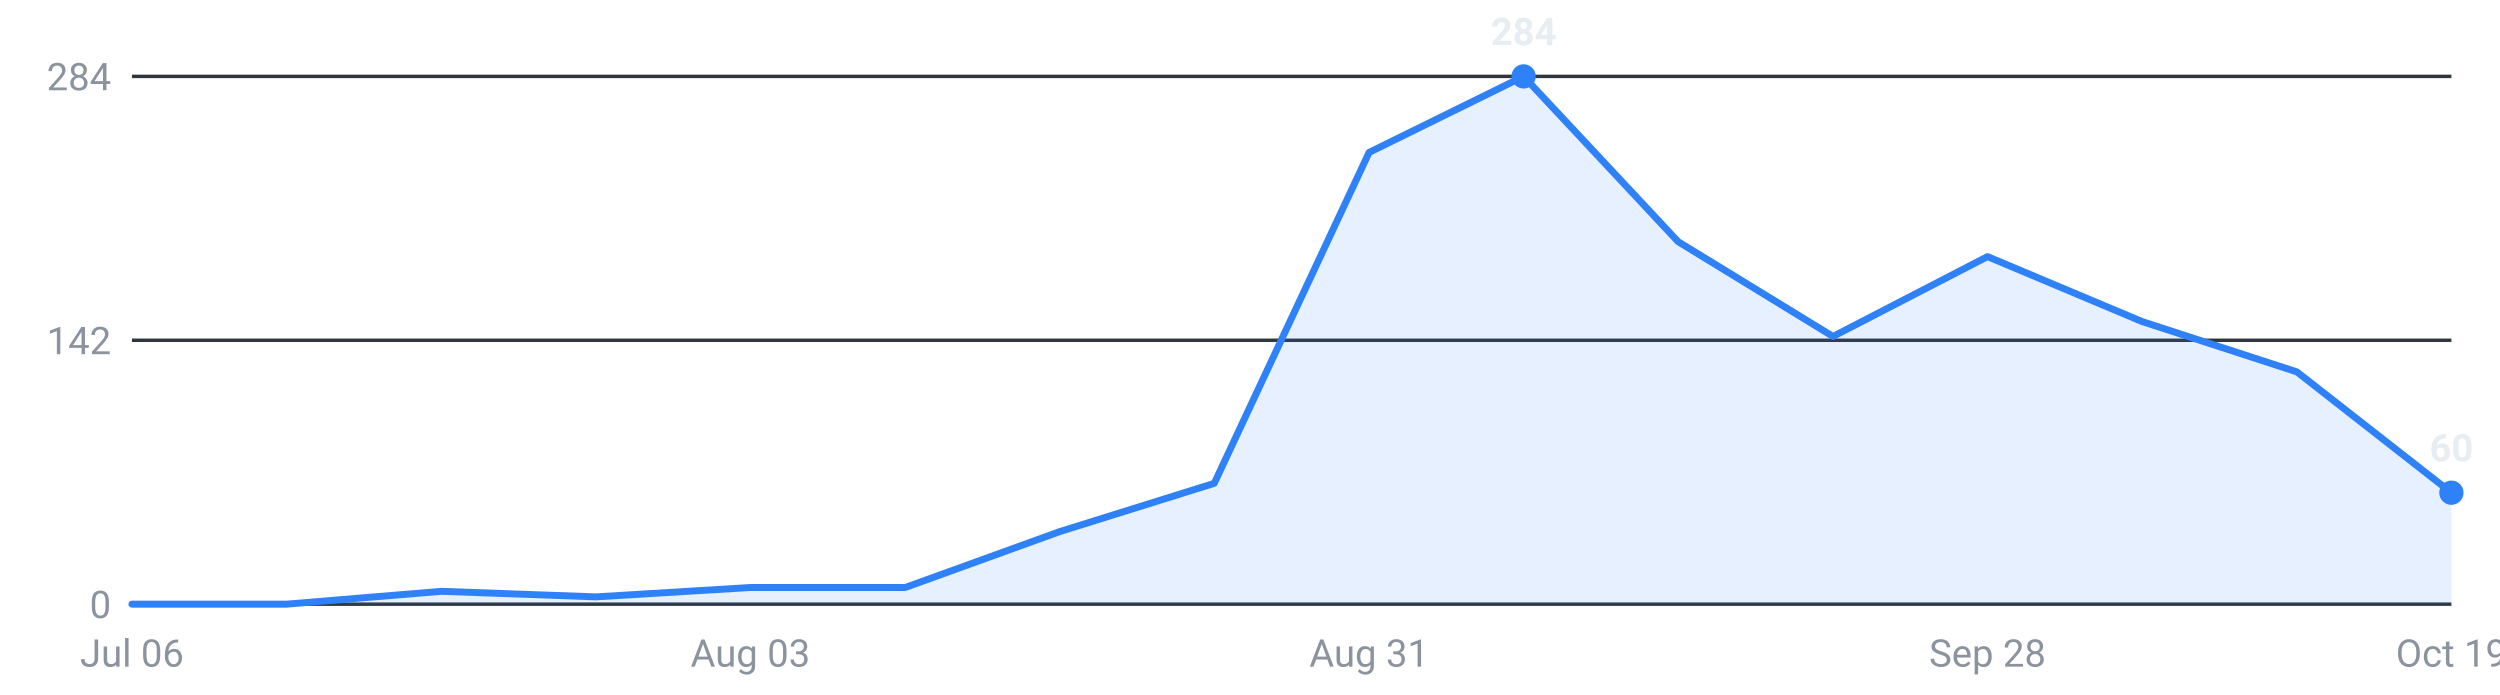
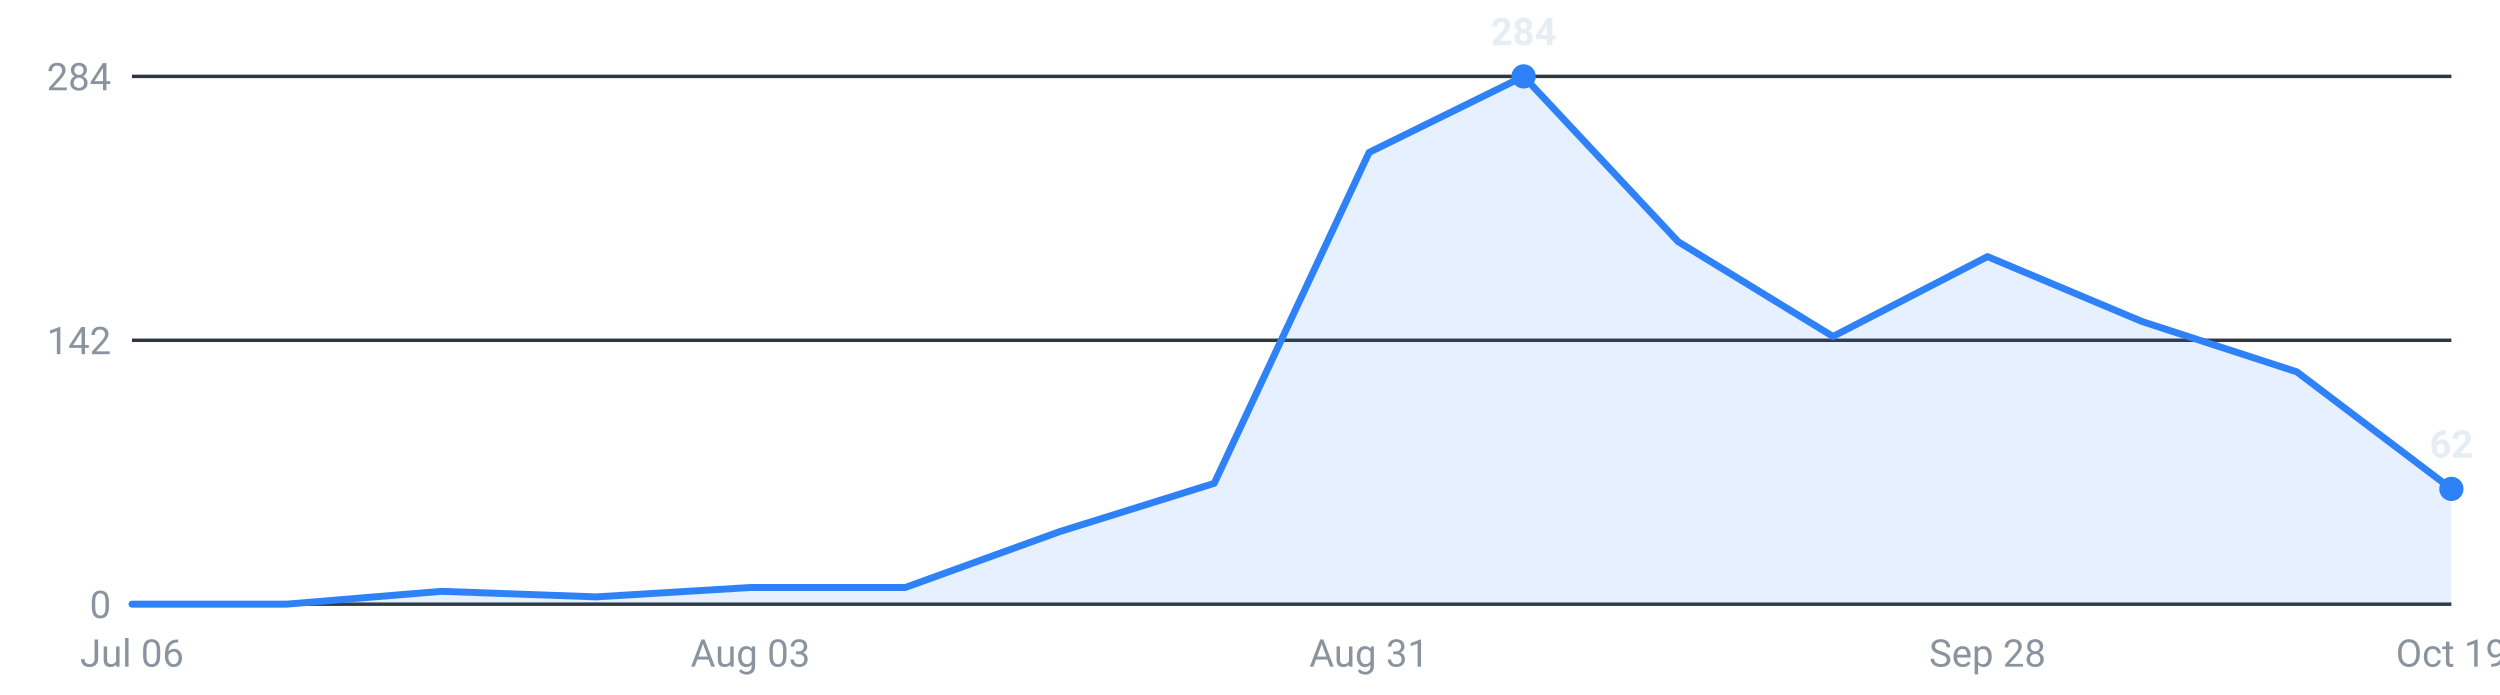
<svg xmlns="http://www.w3.org/2000/svg" viewBox="0 0 720 200" width="720" height="200" role="img" aria-label="Internships posted per week, last 16 weeks">
  <g font-family="-apple-system,Segoe UI,Roboto,sans-serif" font-size="11">
    <line x1="38" y1="174.0" x2="706" y2="174.0" stroke="#30363d" stroke-width="1" />
    <text x="32" y="178.0" text-anchor="end" fill="#8b949e">0</text>
    <line x1="38" y1="98.0" x2="706" y2="98.0" stroke="#30363d" stroke-width="1" />
    <text x="32" y="102.0" text-anchor="end" fill="#8b949e">142</text>
    <line x1="38" y1="22.0" x2="706" y2="22.0" stroke="#30363d" stroke-width="1" />
    <text x="32" y="26.0" text-anchor="end" fill="#8b949e">284</text>
-     <path d="M38.0,174 L38.0,174.0 L82.5,174.0 L127.1,170.3 L171.6,171.9 L216.1,169.2 L260.7,169.2 L305.2,153.1 L349.7,139.2 L394.3,43.9 L438.8,22.0 L483.3,69.6 L527.9,96.9 L572.4,73.9 L616.9,92.6 L661.5,107.1 L706.0,141.9 L706.0,174 Z" fill="#2f81f7" fill-opacity="0.12" />
-     <polyline points="38.0,174.0 82.5,174.0 127.1,170.3 171.6,171.9 216.1,169.2 260.7,169.2 305.2,153.1 349.7,139.2 394.3,43.9 438.8,22.0 483.3,69.6 527.9,96.9 572.4,73.9 616.9,92.6 661.5,107.1 706.0,141.9" fill="none" stroke="#2f81f7" stroke-width="2" stroke-linejoin="round" stroke-linecap="round" />
+     <path d="M38.0,174 L38.0,174.0 L82.5,174.0 L127.1,170.3 L171.6,171.9 L216.1,169.2 L260.7,169.2 L305.2,153.1 L349.7,139.2 L394.3,43.9 L438.8,22.0 L483.3,69.6 L527.9,96.9 L572.4,73.9 L616.9,92.6 L661.5,107.1 L706.0,140.8 L706.0,174 Z" fill="#2f81f7" fill-opacity="0.12" />
+     <polyline points="38.0,174.0 82.5,174.0 127.1,170.3 171.6,171.9 216.1,169.2 260.7,169.2 305.2,153.1 349.7,139.2 394.3,43.9 438.8,22.0 483.3,69.6 527.9,96.9 572.4,73.9 616.9,92.6 661.5,107.1 706.0,140.8" fill="none" stroke="#2f81f7" stroke-width="2" stroke-linejoin="round" stroke-linecap="round" />
    <circle cx="438.8" cy="22.0" r="3.5" fill="#2f81f7" />
    <text x="438.8" y="13.0" text-anchor="middle" fill="#e6edf3" font-weight="600">284</text>
-     <circle cx="706.0" cy="141.9" r="3.5" fill="#2f81f7" />
-     <text x="706.0" y="132.9" text-anchor="middle" fill="#e6edf3" font-weight="600">60</text>
+     <circle cx="706.0" cy="140.8" r="3.5" fill="#2f81f7" />
+     <text x="706.0" y="131.8" text-anchor="middle" fill="#e6edf3" font-weight="600">62</text>
    <text x="38.0" y="192" text-anchor="middle" fill="#8b949e">Jul 06</text>
    <text x="216.1" y="192" text-anchor="middle" fill="#8b949e">Aug 03</text>
    <text x="394.3" y="192" text-anchor="middle" fill="#8b949e">Aug 31</text>
    <text x="572.4" y="192" text-anchor="middle" fill="#8b949e">Sep 28</text>
    <text x="706.0" y="192" text-anchor="middle" fill="#8b949e">Oct 19</text>
  </g>
</svg>
